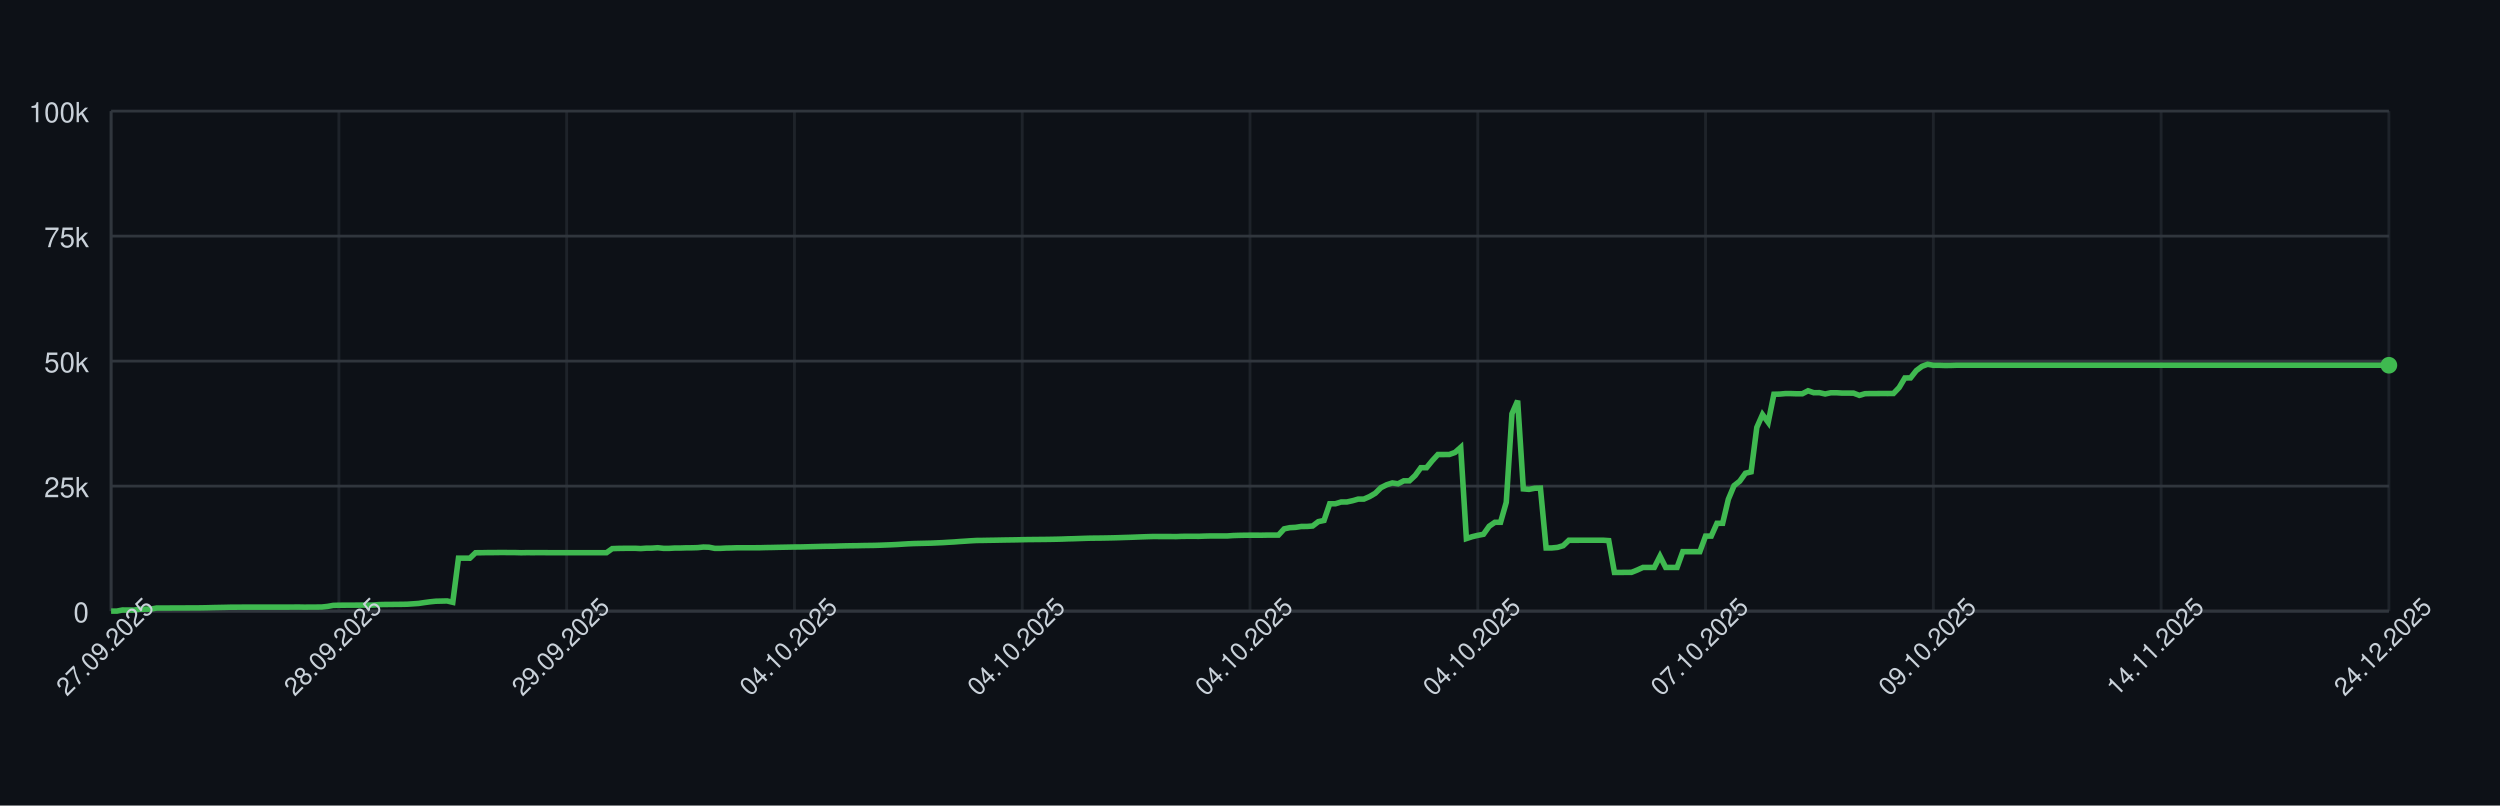
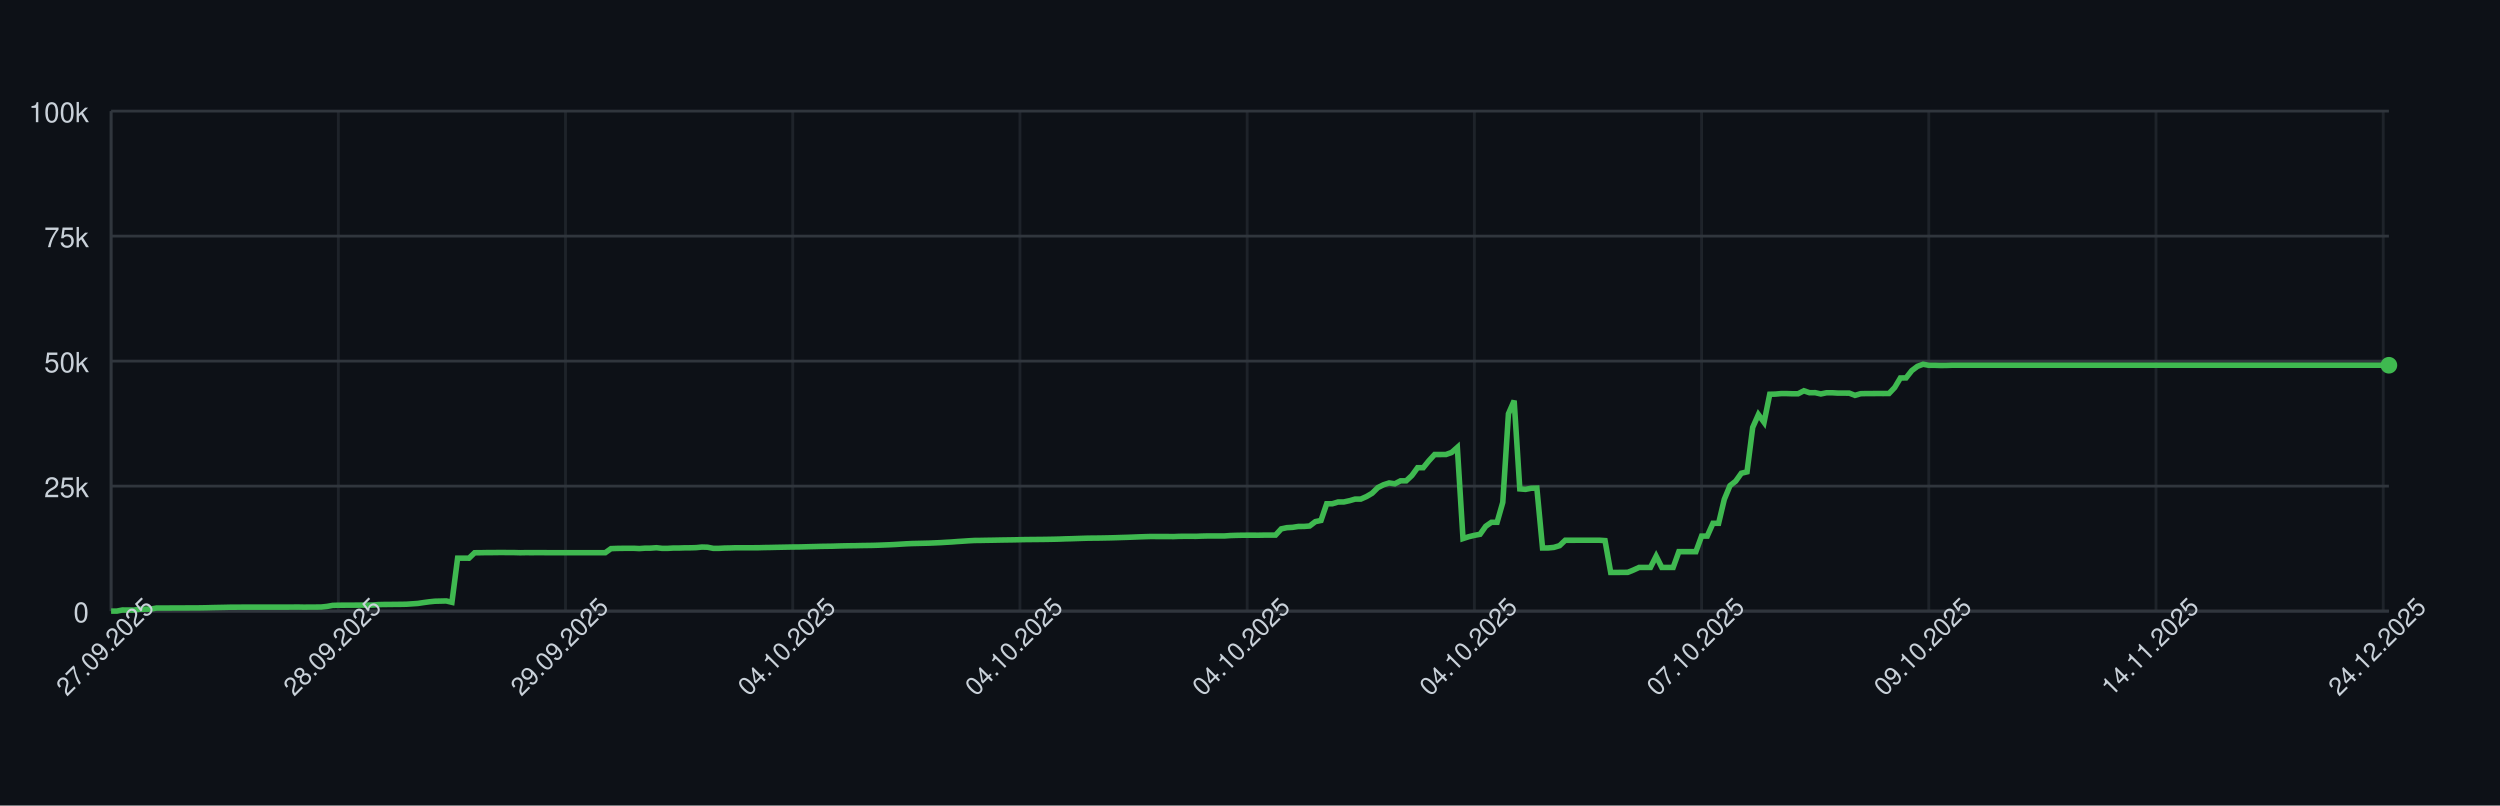
<svg xmlns="http://www.w3.org/2000/svg" width="900" height="290" style="font-family: -apple-system, BlinkMacSystemFont, 'Segoe UI', Helvetica, Arial, sans-serif;">
  <rect width="100%" height="100%" fill="#0d1117" />
  <g>
    <line x1="40" y1="220.00" x2="860" y2="220.00" stroke="#30363d" />
    <text x="32" y="224.00" font-size="10" fill="#c9d1d9" text-anchor="end">0</text>
    <line x1="40" y1="175.00" x2="860" y2="175.00" stroke="#30363d" />
    <text x="32" y="179.00" font-size="10" fill="#c9d1d9" text-anchor="end">25k</text>
    <line x1="40" y1="130.00" x2="860" y2="130.00" stroke="#30363d" />
    <text x="32" y="134.00" font-size="10" fill="#c9d1d9" text-anchor="end">50k</text>
    <line x1="40" y1="85.00" x2="860" y2="85.00" stroke="#30363d" />
    <text x="32" y="89.00" font-size="10" fill="#c9d1d9" text-anchor="end">75k</text>
    <line x1="40" y1="40.00" x2="860" y2="40.00" stroke="#30363d" />
    <text x="32" y="44.00" font-size="10" fill="#c9d1d9" text-anchor="end">100k</text>
    <line x1="40.00" y1="40" x2="40.00" y2="220" stroke="#30363d" opacity="0.5" />
-     <line x1="122.00" y1="40" x2="122.00" y2="220" stroke="#30363d" opacity="0.5" />
-     <line x1="204.00" y1="40" x2="204.00" y2="220" stroke="#30363d" opacity="0.5" />
-     <line x1="286.00" y1="40" x2="286.00" y2="220" stroke="#30363d" opacity="0.5" />
-     <line x1="368.00" y1="40" x2="368.00" y2="220" stroke="#30363d" opacity="0.5" />
-     <line x1="450.00" y1="40" x2="450.00" y2="220" stroke="#30363d" opacity="0.5" />
-     <line x1="532.00" y1="40" x2="532.00" y2="220" stroke="#30363d" opacity="0.5" />
-     <line x1="614.00" y1="40" x2="614.00" y2="220" stroke="#30363d" opacity="0.5" />
-     <line x1="696.00" y1="40" x2="696.00" y2="220" stroke="#30363d" opacity="0.5" />
-     <line x1="778.00" y1="40" x2="778.00" y2="220" stroke="#30363d" opacity="0.5" />
-     <line x1="860.00" y1="40" x2="860.00" y2="220" stroke="#30363d" opacity="0.5" />
+     <line x1="121.80" y1="40" x2="121.80" y2="220" stroke="#30363d" opacity="0.5" />
+     <line x1="203.59" y1="40" x2="203.59" y2="220" stroke="#30363d" opacity="0.5" />
+     <line x1="285.39" y1="40" x2="285.39" y2="220" stroke="#30363d" opacity="0.5" />
+     <line x1="367.18" y1="40" x2="367.18" y2="220" stroke="#30363d" opacity="0.5" />
+     <line x1="448.98" y1="40" x2="448.98" y2="220" stroke="#30363d" opacity="0.5" />
+     <line x1="530.77" y1="40" x2="530.77" y2="220" stroke="#30363d" opacity="0.5" />
+     <line x1="612.57" y1="40" x2="612.57" y2="220" stroke="#30363d" opacity="0.5" />
+     <line x1="694.36" y1="40" x2="694.36" y2="220" stroke="#30363d" opacity="0.5" />
+     <line x1="776.16" y1="40" x2="776.16" y2="220" stroke="#30363d" opacity="0.5" />
+     <line x1="857.96" y1="40" x2="857.96" y2="220" stroke="#30363d" opacity="0.5" />
    <line x1="40" y1="220" x2="860" y2="220" stroke="#30363d" />
    <line x1="40" y1="40" x2="40" y2="220" stroke="#30363d" />
-     <path d="M 40.00 220.00 L 42.05 220.00 L 44.10 219.60 L 46.15 219.62 L 48.20 219.63 L 50.25 219.32 L 52.30 219.31 L 54.35 219.26 L 56.40 218.89 L 58.45 218.89 L 60.50 218.89 L 62.55 218.87 L 64.60 218.87 L 66.65 218.86 L 68.70 218.85 L 70.75 218.85 L 72.80 218.82 L 74.85 218.78 L 76.90 218.72 L 78.95 218.68 L 81.00 218.64 L 83.05 218.59 L 85.10 218.59 L 87.15 218.57 L 89.20 218.57 L 91.25 218.57 L 93.30 218.57 L 95.35 218.57 L 97.40 218.57 L 99.45 218.57 L 101.50 218.57 L 103.55 218.57 L 105.60 218.55 L 107.65 218.54 L 109.70 218.58 L 111.75 218.55 L 113.80 218.55 L 115.85 218.53 L 117.90 218.31 L 119.95 217.94 L 122.00 217.88 L 124.05 217.87 L 126.10 217.86 L 128.15 217.85 L 130.20 217.84 L 132.25 217.85 L 134.30 217.82 L 136.35 217.66 L 138.40 217.61 L 140.45 217.60 L 142.50 217.57 L 144.55 217.56 L 146.60 217.52 L 148.65 217.38 L 150.70 217.24 L 152.75 216.93 L 154.80 216.65 L 156.85 216.44 L 158.90 216.39 L 160.95 216.34 L 163.00 216.83 L 165.05 200.94 L 167.10 200.94 L 169.15 200.95 L 171.20 198.99 L 173.25 198.98 L 175.30 198.94 L 177.35 198.94 L 179.40 198.91 L 181.45 198.90 L 183.50 198.93 L 185.55 198.93 L 187.60 198.99 L 189.65 198.95 L 191.70 198.96 L 193.75 198.95 L 195.80 198.95 L 197.85 198.97 L 199.90 198.97 L 201.95 198.97 L 204.00 198.97 L 206.05 198.97 L 208.10 198.97 L 210.15 198.97 L 212.20 198.97 L 214.25 198.97 L 216.30 198.97 L 218.35 198.97 L 220.40 197.51 L 222.45 197.43 L 224.50 197.40 L 226.55 197.38 L 228.60 197.38 L 230.65 197.49 L 232.70 197.34 L 234.75 197.33 L 236.80 197.18 L 238.85 197.41 L 240.90 197.41 L 242.95 197.29 L 245.00 197.29 L 247.05 197.22 L 249.10 197.21 L 251.15 197.15 L 253.20 196.94 L 255.25 197.00 L 257.30 197.41 L 259.35 197.41 L 261.40 197.30 L 263.45 197.26 L 265.50 197.19 L 267.55 197.19 L 269.60 197.19 L 271.65 197.19 L 273.70 197.18 L 275.75 197.12 L 277.80 197.09 L 279.85 197.04 L 281.90 197.00 L 283.95 196.96 L 286.00 196.92 L 288.05 196.91 L 290.10 196.86 L 292.15 196.80 L 294.20 196.75 L 296.25 196.69 L 298.30 196.66 L 300.35 196.63 L 302.40 196.56 L 304.45 196.51 L 306.50 196.47 L 308.55 196.45 L 310.60 196.40 L 312.65 196.37 L 314.70 196.34 L 316.75 196.28 L 318.80 196.20 L 320.85 196.12 L 322.90 196.02 L 324.95 195.89 L 327.00 195.77 L 329.05 195.68 L 331.10 195.63 L 333.15 195.58 L 335.20 195.53 L 337.25 195.44 L 339.30 195.35 L 341.35 195.22 L 343.40 195.11 L 345.45 194.95 L 347.50 194.82 L 349.55 194.68 L 351.60 194.57 L 353.65 194.55 L 355.70 194.51 L 357.75 194.48 L 359.80 194.44 L 361.85 194.40 L 363.90 194.37 L 365.95 194.34 L 368.00 194.29 L 370.05 194.25 L 372.10 194.23 L 374.15 194.21 L 376.20 194.19 L 378.25 194.16 L 380.30 194.12 L 382.35 194.07 L 384.40 193.99 L 386.45 193.94 L 388.50 193.87 L 390.55 193.80 L 392.60 193.74 L 394.65 193.72 L 396.70 193.70 L 398.75 193.66 L 400.80 193.62 L 402.85 193.56 L 404.90 193.49 L 406.95 193.43 L 409.00 193.35 L 411.05 193.27 L 413.10 193.20 L 415.15 193.14 L 417.20 193.15 L 419.25 193.15 L 421.30 193.15 L 423.35 193.18 L 425.40 193.09 L 427.45 193.07 L 429.50 193.07 L 431.55 193.08 L 433.60 193.00 L 435.65 192.95 L 437.70 192.95 L 439.75 192.95 L 441.80 192.95 L 443.85 192.80 L 445.90 192.73 L 447.95 192.69 L 450.00 192.67 L 452.05 192.67 L 454.10 192.68 L 456.15 192.64 L 458.20 192.63 L 460.25 192.63 L 462.30 190.39 L 464.35 189.96 L 466.40 189.85 L 468.45 189.53 L 470.50 189.52 L 472.55 189.36 L 474.60 187.79 L 476.65 187.36 L 478.70 181.35 L 480.75 181.35 L 482.80 180.72 L 484.85 180.71 L 486.90 180.26 L 488.95 179.68 L 491.00 179.67 L 493.05 178.77 L 495.10 177.57 L 497.15 175.55 L 499.20 174.52 L 501.25 173.86 L 503.30 174.17 L 505.35 173.10 L 507.40 173.10 L 509.45 171.18 L 511.50 168.37 L 513.55 168.37 L 515.60 165.86 L 517.65 163.63 L 519.70 163.63 L 521.75 163.62 L 523.80 162.88 L 525.85 161.06 L 527.90 193.89 L 529.95 193.22 L 532.00 192.73 L 534.05 192.34 L 536.10 189.45 L 538.15 188.03 L 540.20 188.03 L 542.25 180.86 L 544.30 148.96 L 546.35 144.25 L 548.40 176.00 L 550.45 176.17 L 552.50 175.77 L 554.55 175.72 L 556.60 197.26 L 558.65 197.26 L 560.70 197.06 L 562.75 196.44 L 564.80 194.49 L 566.85 194.50 L 568.90 194.49 L 570.95 194.49 L 573.00 194.49 L 575.05 194.48 L 577.10 194.48 L 579.15 194.62 L 581.20 206.08 L 583.25 206.08 L 585.30 206.05 L 587.35 206.04 L 589.40 205.22 L 591.45 204.28 L 593.50 204.28 L 595.55 204.28 L 597.60 200.22 L 599.65 204.28 L 601.70 204.28 L 603.75 204.28 L 605.80 198.60 L 607.85 198.60 L 609.90 198.60 L 611.95 198.60 L 614.00 193.00 L 616.05 193.00 L 618.10 188.39 L 620.15 188.39 L 622.20 179.75 L 624.25 174.84 L 626.30 173.23 L 628.35 170.37 L 630.40 169.87 L 632.45 153.88 L 634.50 149.24 L 636.55 152.04 L 638.60 141.93 L 640.65 141.88 L 642.70 141.69 L 644.75 141.69 L 646.80 141.76 L 648.85 141.75 L 650.90 140.68 L 652.95 141.38 L 655.00 141.36 L 657.05 141.83 L 659.10 141.39 L 661.15 141.39 L 663.20 141.52 L 665.25 141.52 L 667.30 141.53 L 669.35 142.33 L 671.40 141.73 L 673.45 141.68 L 675.50 141.68 L 677.55 141.66 L 679.60 141.67 L 681.65 141.65 L 683.70 139.51 L 685.75 136.07 L 687.80 136.04 L 689.85 133.43 L 691.90 131.89 L 693.95 131.13 L 696.00 131.51 L 698.05 131.50 L 700.10 131.57 L 702.15 131.56 L 704.20 131.49 L 706.25 131.49 L 708.30 131.49 L 710.35 131.49 L 712.40 131.49 L 714.45 131.49 L 716.50 131.49 L 718.55 131.49 L 720.60 131.49 L 722.65 131.49 L 724.70 131.49 L 726.75 131.49 L 728.80 131.49 L 730.85 131.49 L 732.90 131.49 L 734.95 131.49 L 737.00 131.49 L 739.05 131.49 L 741.10 131.49 L 743.15 131.49 L 745.20 131.49 L 747.25 131.49 L 749.30 131.49 L 751.35 131.49 L 753.40 131.49 L 755.45 131.49 L 757.50 131.49 L 759.55 131.49 L 761.60 131.49 L 763.65 131.49 L 765.70 131.49 L 767.75 131.49 L 769.80 131.49 L 771.85 131.49 L 773.90 131.49 L 775.95 131.49 L 778.00 131.49 L 780.05 131.49 L 782.10 131.49 L 784.15 131.49 L 786.20 131.49 L 788.25 131.49 L 790.30 131.49 L 792.35 131.49 L 794.40 131.49 L 796.45 131.49 L 798.50 131.49 L 800.55 131.49 L 802.60 131.49 L 804.65 131.49 L 806.70 131.49 L 808.75 131.49 L 810.80 131.49 L 812.85 131.49 L 814.90 131.49 L 816.95 131.49 L 819.00 131.49 L 821.05 131.49 L 823.10 131.49 L 825.15 131.49 L 827.20 131.49 L 829.25 131.49 L 831.30 131.49 L 833.35 131.49 L 835.40 131.49 L 837.45 131.49 L 839.50 131.49 L 841.55 131.49 L 843.60 131.49 L 845.65 131.49 L 847.70 131.49 L 849.75 131.49 L 851.80 131.49 L 853.85 131.49 L 855.90 131.49 L 857.95 131.49 L 860.00 131.49" fill="none" stroke="#3fb950" stroke-width="2" />
+     <path d="M 40.00 220.00 L 42.04 220.00 L 44.09 219.60 L 46.13 219.62 L 48.18 219.63 L 50.22 219.32 L 52.27 219.31 L 54.31 219.26 L 56.36 218.89 L 58.40 218.89 L 60.45 218.89 L 62.49 218.87 L 64.54 218.87 L 66.58 218.86 L 68.63 218.85 L 70.67 218.85 L 72.72 218.82 L 74.76 218.78 L 76.81 218.72 L 78.85 218.68 L 80.90 218.64 L 82.94 218.59 L 84.99 218.59 L 87.03 218.57 L 89.08 218.57 L 91.12 218.57 L 93.17 218.57 L 95.21 218.57 L 97.26 218.57 L 99.30 218.57 L 101.35 218.57 L 103.39 218.57 L 105.44 218.55 L 107.48 218.54 L 109.53 218.58 L 111.57 218.55 L 113.62 218.55 L 115.66 218.53 L 117.71 218.31 L 119.75 217.94 L 121.80 217.88 L 123.84 217.87 L 125.89 217.86 L 127.93 217.85 L 129.98 217.84 L 132.02 217.85 L 134.06 217.82 L 136.11 217.66 L 138.15 217.61 L 140.20 217.60 L 142.24 217.57 L 144.29 217.56 L 146.33 217.52 L 148.38 217.38 L 150.42 217.24 L 152.47 216.93 L 154.51 216.65 L 156.56 216.44 L 158.60 216.39 L 160.65 216.34 L 162.69 216.83 L 164.74 200.94 L 166.78 200.94 L 168.83 200.95 L 170.87 198.99 L 172.92 198.98 L 174.96 198.94 L 177.01 198.94 L 179.05 198.91 L 181.10 198.90 L 183.14 198.93 L 185.19 198.93 L 187.23 198.99 L 189.28 198.95 L 191.32 198.96 L 193.37 198.95 L 195.41 198.95 L 197.46 198.97 L 199.50 198.97 L 201.55 198.97 L 203.59 198.97 L 205.64 198.97 L 207.68 198.97 L 209.73 198.97 L 211.77 198.97 L 213.82 198.97 L 215.86 198.97 L 217.91 198.97 L 219.95 197.51 L 222.00 197.43 L 224.04 197.40 L 226.08 197.38 L 228.13 197.38 L 230.17 197.49 L 232.22 197.34 L 234.26 197.33 L 236.31 197.18 L 238.35 197.41 L 240.40 197.41 L 242.44 197.29 L 244.49 197.29 L 246.53 197.22 L 248.58 197.21 L 250.62 197.15 L 252.67 196.94 L 254.71 197.00 L 256.76 197.41 L 258.80 197.41 L 260.85 197.30 L 262.89 197.26 L 264.94 197.19 L 266.98 197.19 L 269.03 197.19 L 271.07 197.19 L 273.12 197.18 L 275.16 197.12 L 277.21 197.09 L 279.25 197.04 L 281.30 197.00 L 283.34 196.96 L 285.39 196.92 L 287.43 196.91 L 289.48 196.86 L 291.52 196.80 L 293.57 196.75 L 295.61 196.69 L 297.66 196.66 L 299.70 196.63 L 301.75 196.56 L 303.79 196.51 L 305.84 196.47 L 307.88 196.45 L 309.93 196.40 L 311.97 196.37 L 314.01 196.34 L 316.06 196.28 L 318.10 196.20 L 320.15 196.12 L 322.19 196.02 L 324.24 195.89 L 326.28 195.77 L 328.33 195.68 L 330.37 195.63 L 332.42 195.58 L 334.46 195.53 L 336.51 195.44 L 338.55 195.35 L 340.60 195.22 L 342.64 195.11 L 344.69 194.95 L 346.73 194.82 L 348.78 194.68 L 350.82 194.57 L 352.87 194.55 L 354.91 194.51 L 356.96 194.48 L 359.00 194.44 L 361.05 194.40 L 363.09 194.37 L 365.14 194.34 L 367.18 194.29 L 369.23 194.25 L 371.27 194.23 L 373.32 194.21 L 375.36 194.19 L 377.41 194.16 L 379.45 194.12 L 381.50 194.07 L 383.54 193.99 L 385.59 193.94 L 387.63 193.87 L 389.68 193.80 L 391.72 193.74 L 393.77 193.72 L 395.81 193.70 L 397.86 193.66 L 399.90 193.62 L 401.95 193.56 L 403.99 193.49 L 406.03 193.43 L 408.08 193.35 L 410.12 193.27 L 412.17 193.20 L 414.21 193.14 L 416.26 193.15 L 418.30 193.15 L 420.35 193.15 L 422.39 193.18 L 424.44 193.09 L 426.48 193.07 L 428.53 193.07 L 430.57 193.08 L 432.62 193.00 L 434.66 192.95 L 436.71 192.95 L 438.75 192.95 L 440.80 192.95 L 442.84 192.80 L 444.89 192.73 L 446.93 192.69 L 448.98 192.67 L 451.02 192.67 L 453.07 192.68 L 455.11 192.64 L 457.16 192.63 L 459.20 192.63 L 461.25 190.39 L 463.29 189.96 L 465.34 189.85 L 467.38 189.53 L 469.43 189.52 L 471.47 189.36 L 473.52 187.79 L 475.56 187.36 L 477.61 181.35 L 479.65 181.35 L 481.70 180.72 L 483.74 180.71 L 485.79 180.26 L 487.83 179.68 L 489.88 179.67 L 491.92 178.77 L 493.97 177.57 L 496.01 175.55 L 498.05 174.52 L 500.10 173.86 L 502.14 174.17 L 504.19 173.10 L 506.23 173.10 L 508.28 171.18 L 510.32 168.37 L 512.37 168.37 L 514.41 165.86 L 516.46 163.63 L 518.50 163.63 L 520.55 163.62 L 522.59 162.88 L 524.64 161.06 L 526.68 193.89 L 528.73 193.22 L 530.77 192.73 L 532.82 192.34 L 534.86 189.45 L 536.91 188.03 L 538.95 188.03 L 541.00 180.86 L 543.04 148.96 L 545.09 144.25 L 547.13 176.00 L 549.18 176.17 L 551.22 175.77 L 553.27 175.72 L 555.31 197.26 L 557.36 197.26 L 559.40 197.06 L 561.45 196.44 L 563.49 194.49 L 565.54 194.50 L 567.58 194.49 L 569.63 194.49 L 571.67 194.49 L 573.72 194.48 L 575.76 194.48 L 577.81 194.62 L 579.85 206.08 L 581.90 206.08 L 583.94 206.05 L 585.99 206.04 L 588.03 205.22 L 590.07 204.28 L 592.12 204.28 L 594.16 204.28 L 596.21 200.22 L 598.25 204.28 L 600.30 204.28 L 602.34 204.28 L 604.39 198.60 L 606.43 198.60 L 608.48 198.60 L 610.52 198.60 L 612.57 193.00 L 614.61 193.00 L 616.66 188.39 L 618.70 188.39 L 620.75 179.75 L 622.79 174.84 L 624.84 173.23 L 626.88 170.37 L 628.93 169.87 L 630.97 153.88 L 633.02 149.24 L 635.06 152.04 L 637.11 141.93 L 639.15 141.88 L 641.20 141.69 L 643.24 141.69 L 645.29 141.76 L 647.33 141.75 L 649.38 140.68 L 651.42 141.38 L 653.47 141.36 L 655.51 141.83 L 657.56 141.39 L 659.60 141.39 L 661.65 141.52 L 663.69 141.52 L 665.74 141.53 L 667.78 142.33 L 669.83 141.73 L 671.87 141.68 L 673.92 141.68 L 675.96 141.66 L 678.00 141.67 L 680.05 141.65 L 682.09 139.51 L 684.14 136.07 L 686.18 136.04 L 688.23 133.43 L 690.27 131.89 L 692.32 131.13 L 694.36 131.51 L 696.41 131.50 L 698.45 131.57 L 700.50 131.56 L 702.54 131.49 L 704.59 131.49 L 706.63 131.49 L 708.68 131.49 L 710.72 131.49 L 712.77 131.49 L 714.81 131.49 L 716.86 131.49 L 718.90 131.49 L 720.95 131.49 L 722.99 131.49 L 725.04 131.49 L 727.08 131.49 L 729.13 131.49 L 731.17 131.49 L 733.22 131.49 L 735.26 131.49 L 737.31 131.49 L 739.35 131.49 L 741.40 131.49 L 743.44 131.49 L 745.49 131.49 L 747.53 131.49 L 749.58 131.49 L 751.62 131.49 L 753.67 131.49 L 755.71 131.49 L 757.76 131.49 L 759.80 131.49 L 761.85 131.49 L 763.89 131.49 L 765.94 131.49 L 767.98 131.49 L 770.02 131.49 L 772.07 131.49 L 774.11 131.49 L 776.16 131.49 L 778.20 131.49 L 780.25 131.49 L 782.29 131.49 L 784.34 131.49 L 786.38 131.49 L 788.43 131.49 L 790.47 131.49 L 792.52 131.49 L 794.56 131.49 L 796.61 131.49 L 798.65 131.49 L 800.70 131.49 L 802.74 131.49 L 804.79 131.49 L 806.83 131.49 L 808.88 131.49 L 810.92 131.49 L 812.97 131.49 L 815.01 131.49 L 817.06 131.49 L 819.10 131.49 L 821.15 131.49 L 823.19 131.49 L 825.24 131.49 L 827.28 131.49 L 829.33 131.49 L 831.37 131.49 L 833.42 131.49 L 835.46 131.49 L 837.51 131.49 L 839.55 131.49 L 841.60 131.49 L 843.64 131.49 L 845.69 131.49 L 847.73 131.49 L 849.78 131.49 L 851.82 131.49 L 853.87 131.49 L 855.91 131.49 L 857.96 131.49 L 860.00 131.49" fill="none" stroke="#3fb950" stroke-width="2" />
    <circle cx="860.00" cy="131.49" r="3" fill="#3fb950" />
    <text x="40.00" y="235.00" font-size="9" fill="#c9d1d9" text-anchor="middle" transform="rotate(-45 40.00 235.00)">27.09.2025</text>
-     <text x="122.00" y="235.00" font-size="9" fill="#c9d1d9" text-anchor="middle" transform="rotate(-45 122.00 235.00)">28.09.2025</text>
-     <text x="204.00" y="235.00" font-size="9" fill="#c9d1d9" text-anchor="middle" transform="rotate(-45 204.00 235.00)">29.09.2025</text>
-     <text x="286.00" y="235.00" font-size="9" fill="#c9d1d9" text-anchor="middle" transform="rotate(-45 286.00 235.00)">04.10.2025</text>
-     <text x="368.00" y="235.00" font-size="9" fill="#c9d1d9" text-anchor="middle" transform="rotate(-45 368.00 235.00)">04.10.2025</text>
-     <text x="450.00" y="235.00" font-size="9" fill="#c9d1d9" text-anchor="middle" transform="rotate(-45 450.00 235.00)">04.10.2025</text>
-     <text x="532.00" y="235.00" font-size="9" fill="#c9d1d9" text-anchor="middle" transform="rotate(-45 532.00 235.00)">04.10.2025</text>
-     <text x="614.00" y="235.00" font-size="9" fill="#c9d1d9" text-anchor="middle" transform="rotate(-45 614.00 235.00)">07.10.2025</text>
-     <text x="696.00" y="235.00" font-size="9" fill="#c9d1d9" text-anchor="middle" transform="rotate(-45 696.00 235.00)">09.10.2025</text>
-     <text x="778.00" y="235.00" font-size="9" fill="#c9d1d9" text-anchor="middle" transform="rotate(-45 778.00 235.00)">14.11.2025</text>
-     <text x="860.00" y="235.00" font-size="9" fill="#c9d1d9" text-anchor="middle" transform="rotate(-45 860.00 235.00)">24.12.2025</text>
+     <text x="121.80" y="235.00" font-size="9" fill="#c9d1d9" text-anchor="middle" transform="rotate(-45 121.80 235.00)">28.09.2025</text>
+     <text x="203.59" y="235.00" font-size="9" fill="#c9d1d9" text-anchor="middle" transform="rotate(-45 203.59 235.00)">29.09.2025</text>
+     <text x="285.39" y="235.00" font-size="9" fill="#c9d1d9" text-anchor="middle" transform="rotate(-45 285.39 235.00)">04.10.2025</text>
+     <text x="367.18" y="235.00" font-size="9" fill="#c9d1d9" text-anchor="middle" transform="rotate(-45 367.18 235.00)">04.10.2025</text>
+     <text x="448.98" y="235.00" font-size="9" fill="#c9d1d9" text-anchor="middle" transform="rotate(-45 448.98 235.00)">04.10.2025</text>
+     <text x="530.77" y="235.00" font-size="9" fill="#c9d1d9" text-anchor="middle" transform="rotate(-45 530.77 235.00)">04.10.2025</text>
+     <text x="612.57" y="235.00" font-size="9" fill="#c9d1d9" text-anchor="middle" transform="rotate(-45 612.57 235.00)">07.10.2025</text>
+     <text x="694.36" y="235.00" font-size="9" fill="#c9d1d9" text-anchor="middle" transform="rotate(-45 694.36 235.00)">09.10.2025</text>
+     <text x="776.16" y="235.00" font-size="9" fill="#c9d1d9" text-anchor="middle" transform="rotate(-45 776.16 235.00)">14.11.2025</text>
+     <text x="857.96" y="235.00" font-size="9" fill="#c9d1d9" text-anchor="middle" transform="rotate(-45 857.96 235.00)">24.12.2025</text>
  </g>
</svg>
